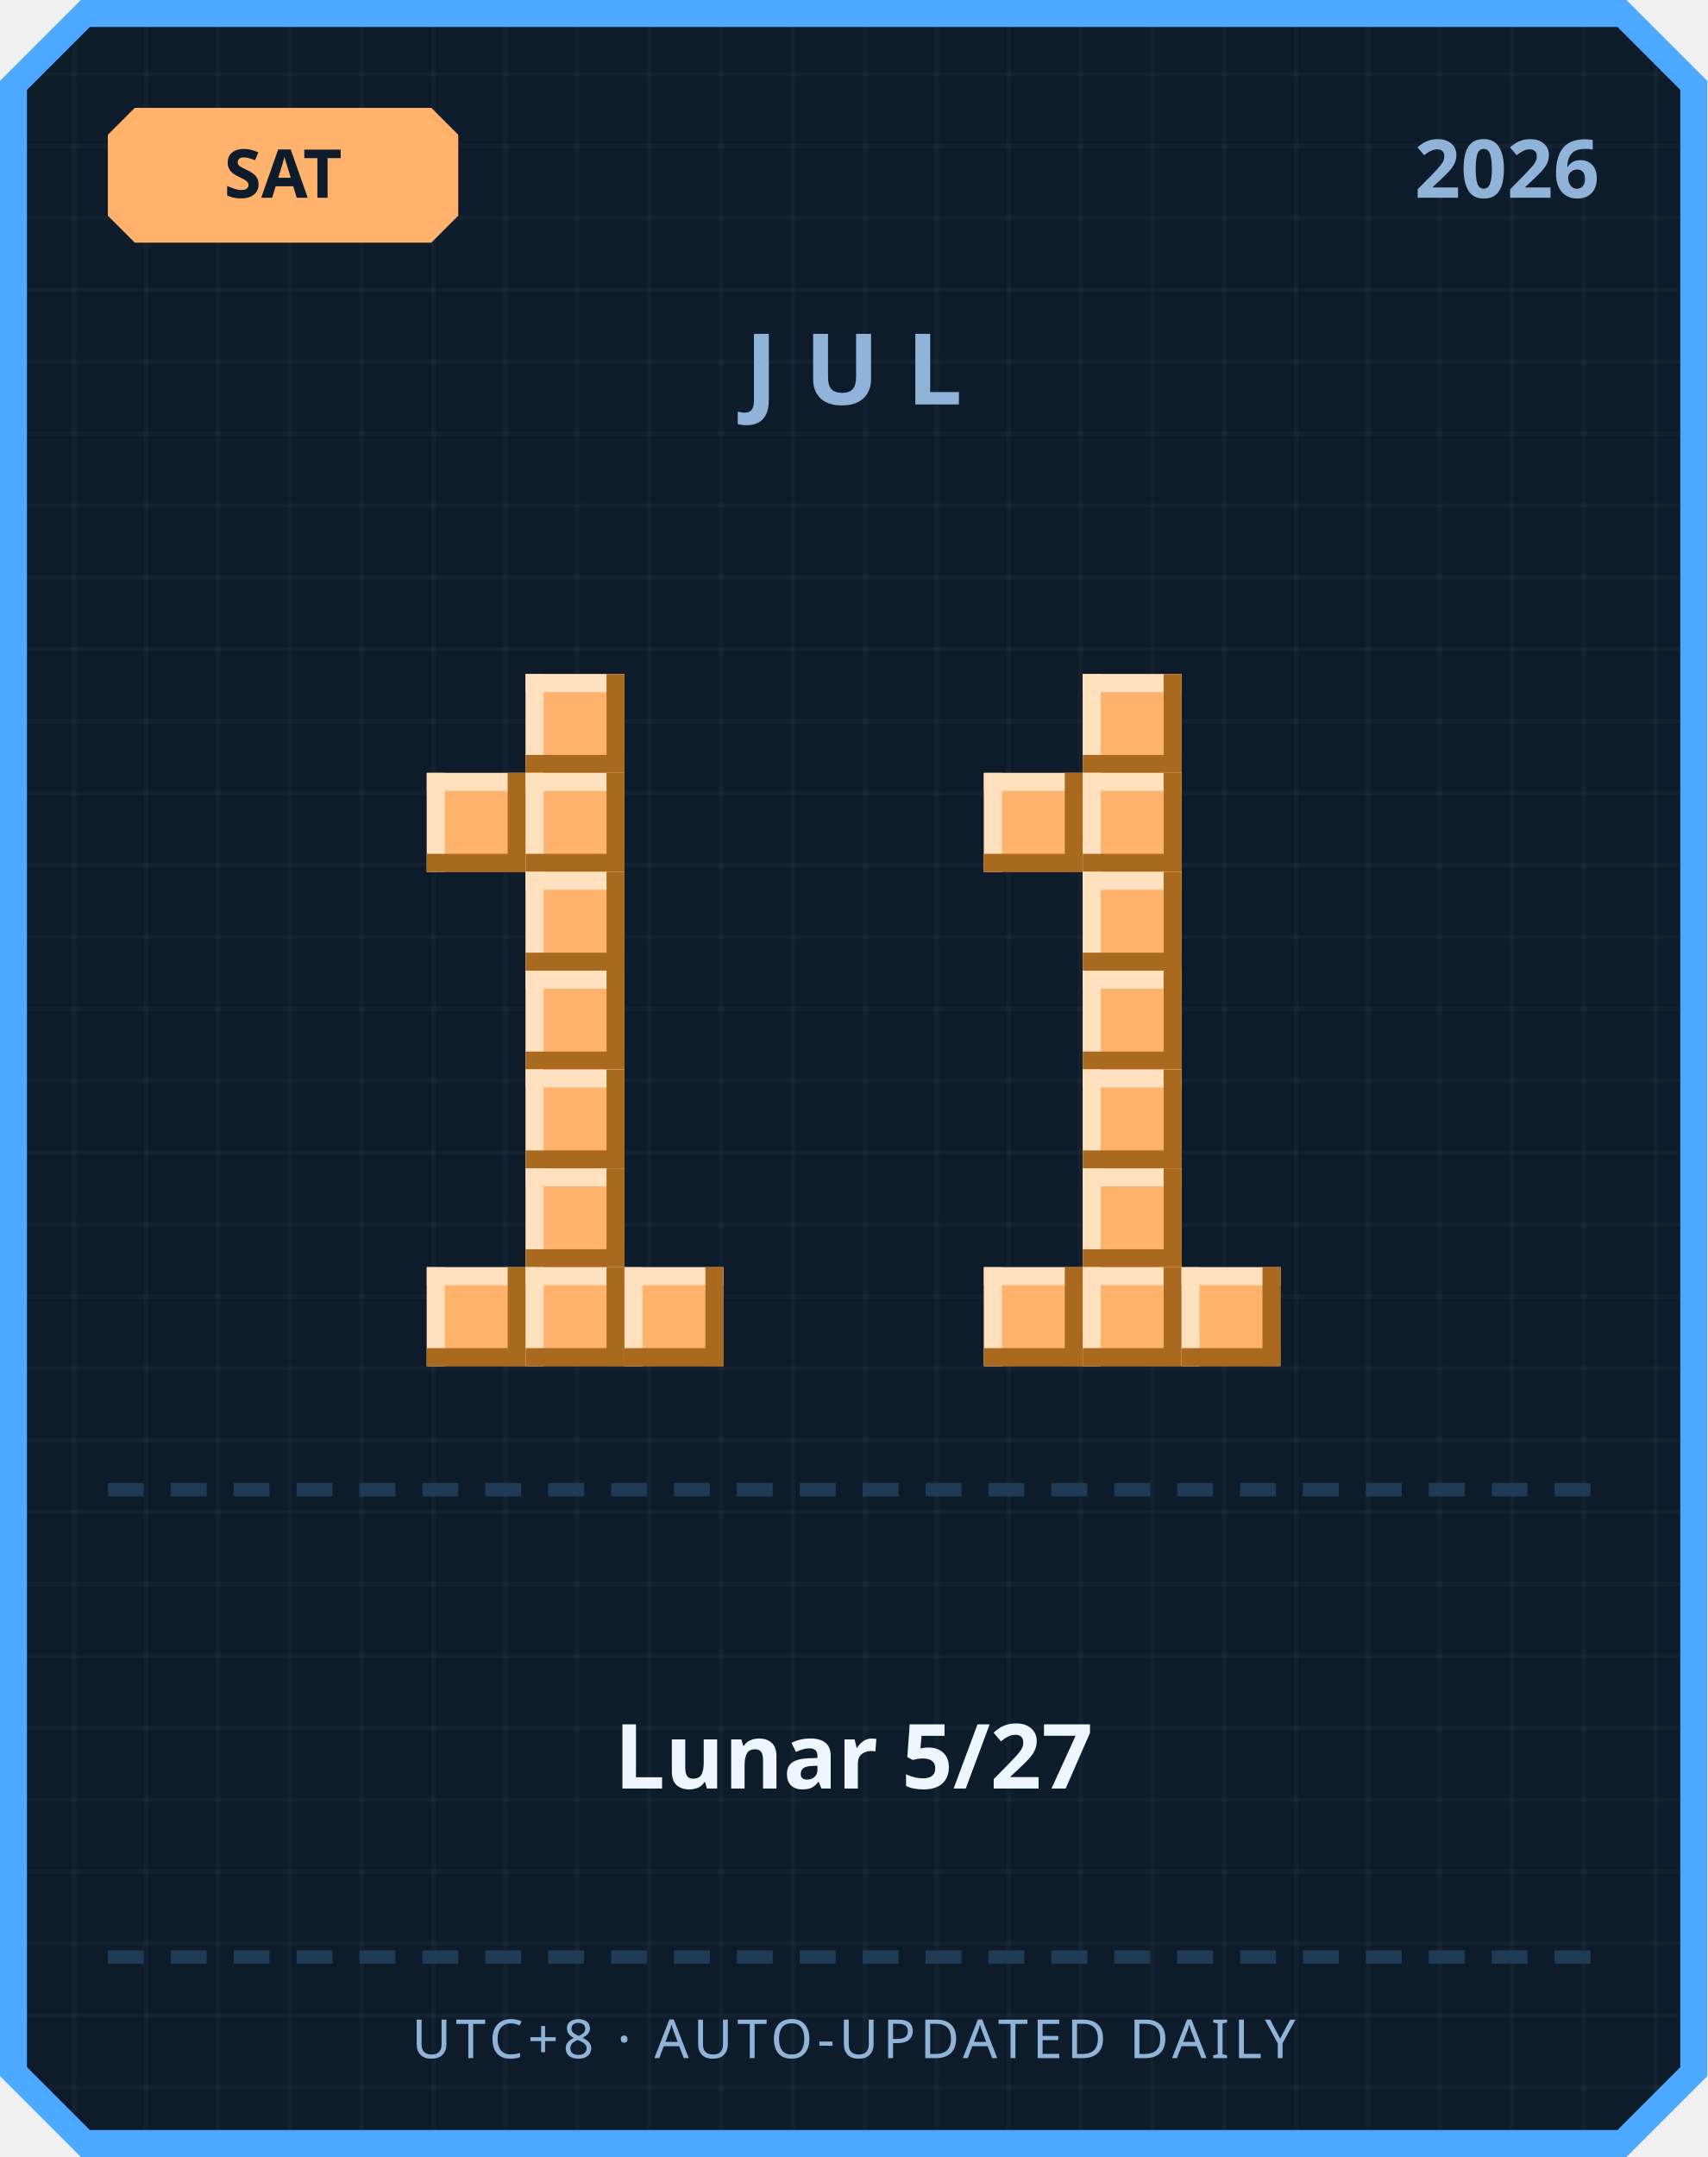
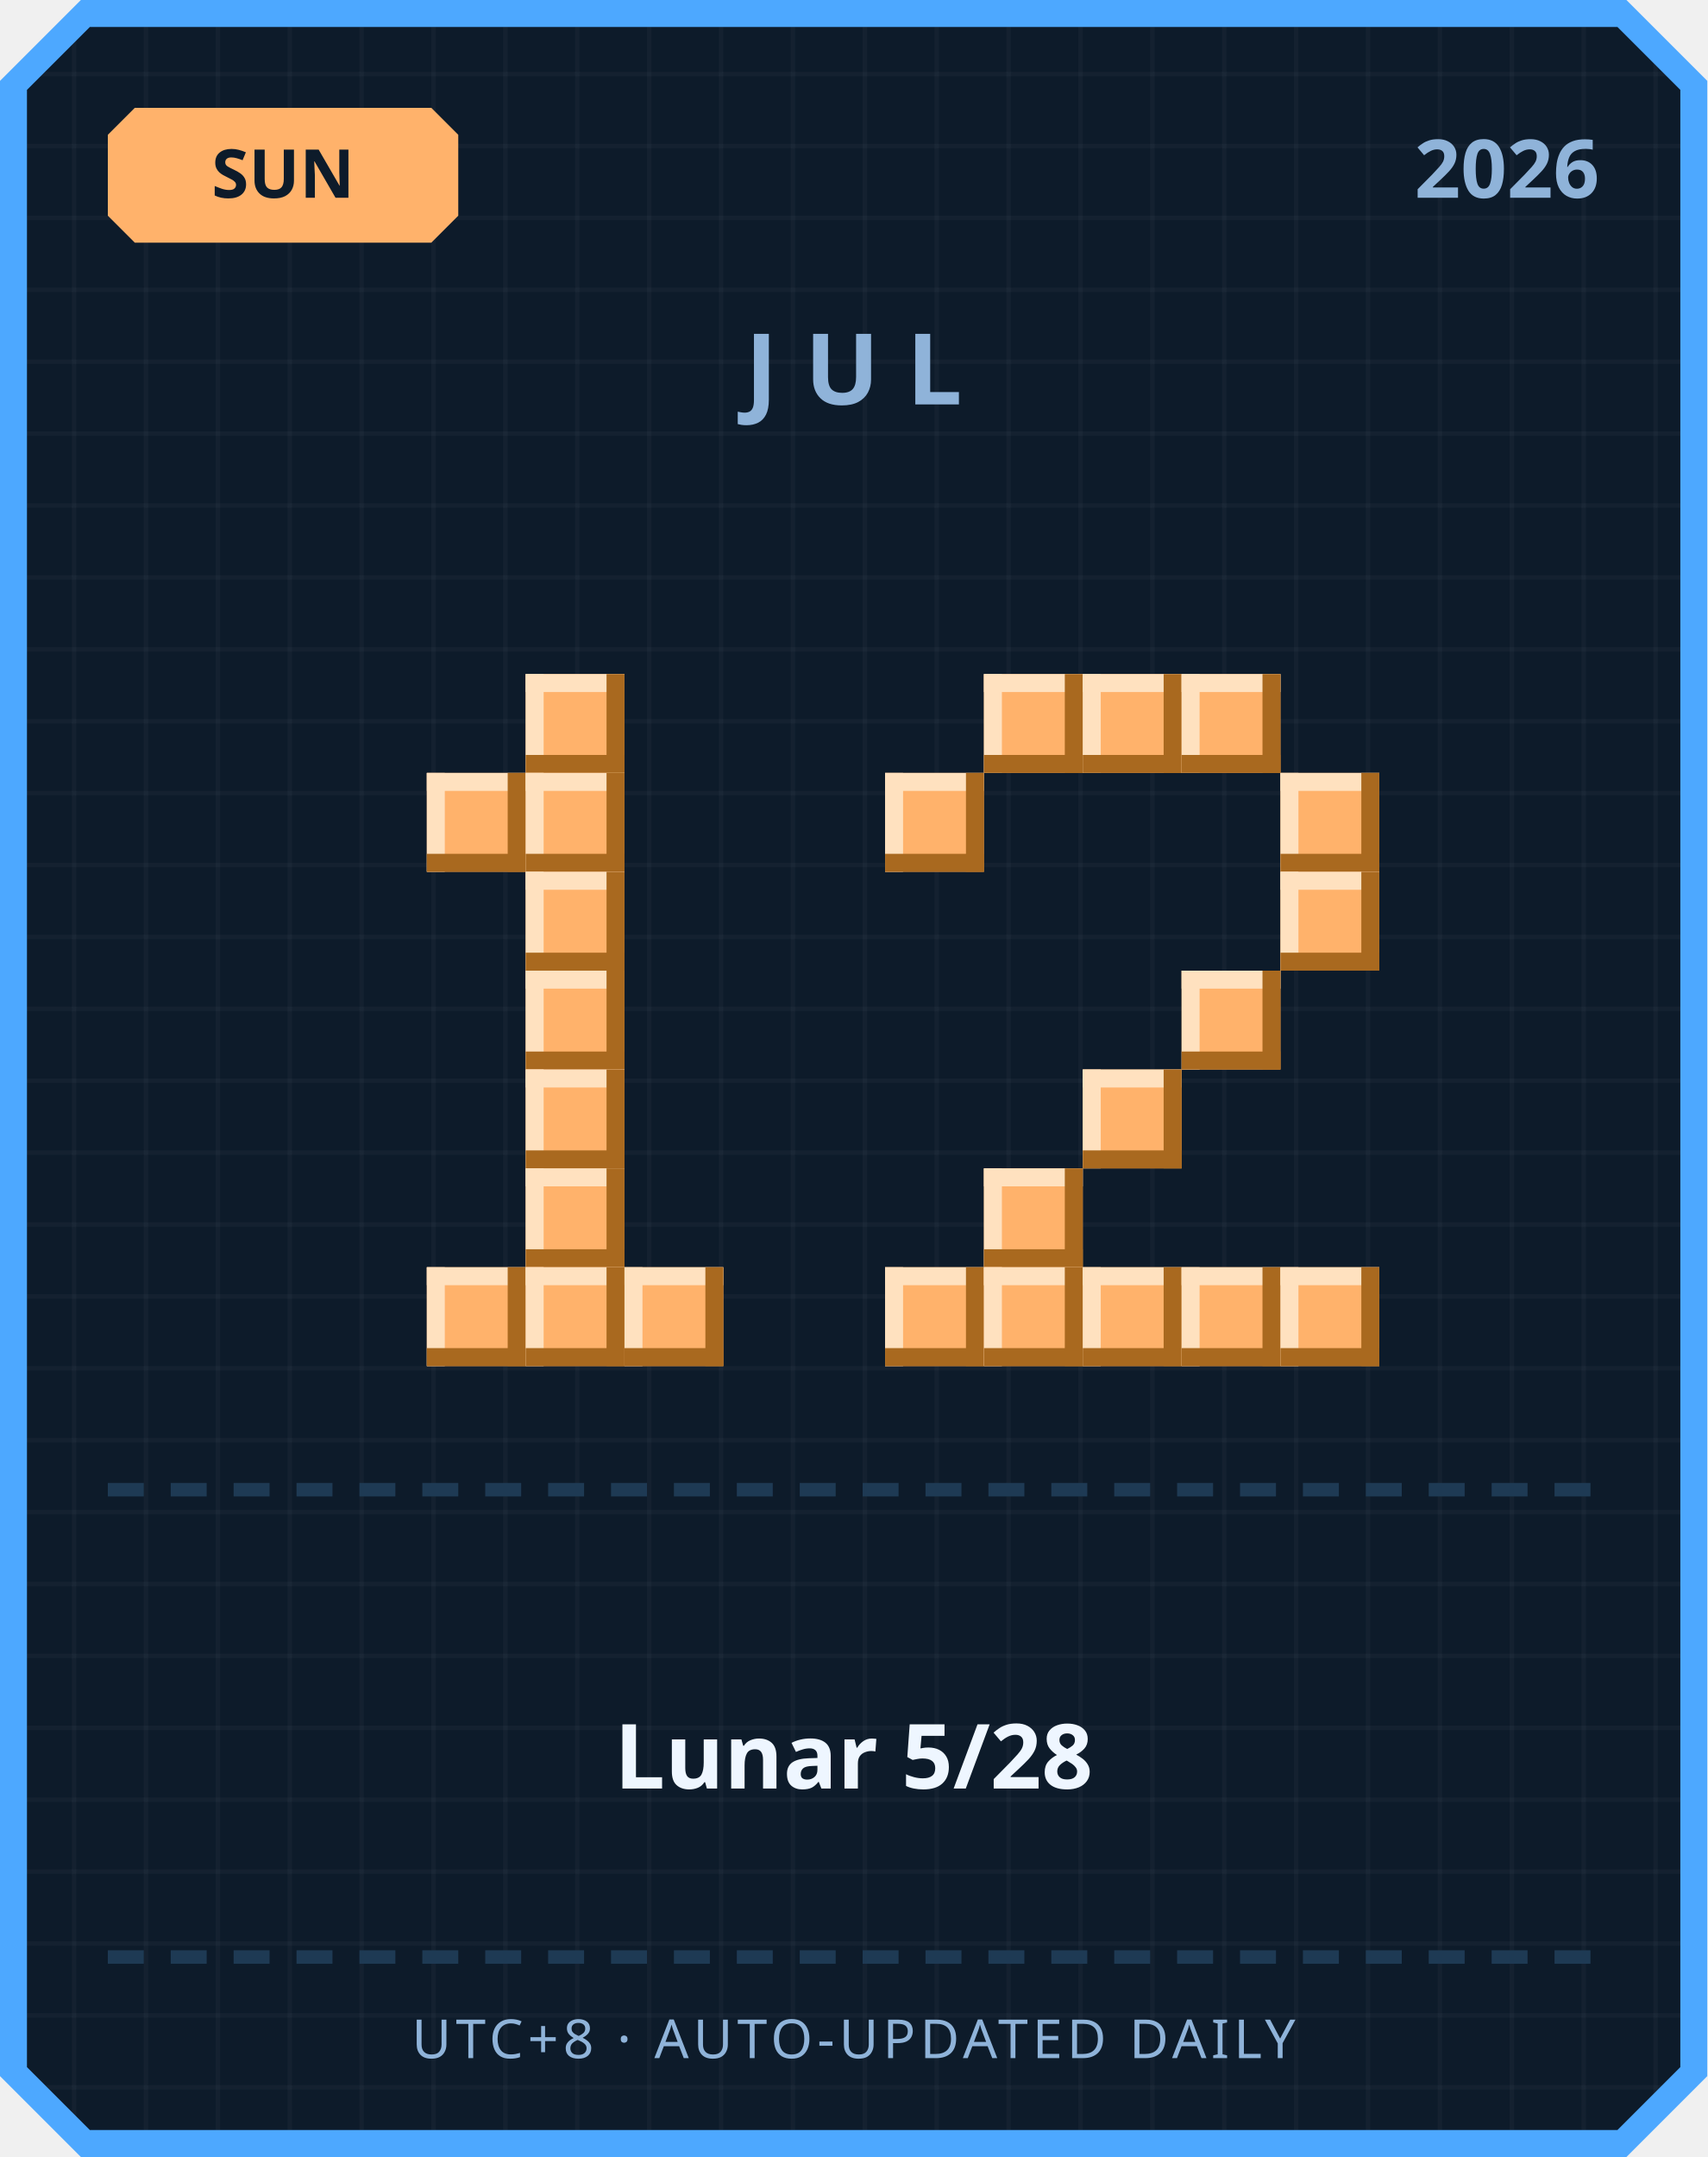
<svg xmlns="http://www.w3.org/2000/svg" width="380" height="480" viewBox="0 0 380 480">
  <defs>
    <pattern id="grid" width="16" height="16" patternUnits="userSpaceOnUse">
      <rect width="16" height="16" fill="#0d1b2a" />
      <rect width="1" height="16" fill="#ffffff" opacity="0.03" />
      <rect width="16" height="1" fill="#ffffff" opacity="0.03" />
    </pattern>
  </defs>
  <path d="M 18,0 L 362,0 L 380,18 L 380,462 L 362,480 L 18,480 L 0,462 L 0,18 Z" fill="#4da8ff" />
  <path d="M 20,6 L 360,6 L 374,20 L 374,460 L 360,474 L 20,474 L 6,460 L 6,20 Z" fill="url(#grid)" />
  <path d="M 30,24 L 96,24 L 102,30 L 102,48 L 96,54 L 30,54 L 24,48 L 24,30 Z" fill="#ffb26b" />
-   <text x="63" y="44" text-anchor="middle" font-family="'Segoe UI', sans-serif" font-size="15" font-weight="700" fill="#0d1b2a">SAT</text>
+   <text x="63" y="44" text-anchor="middle" font-family="'Segoe UI', sans-serif" font-size="15" font-weight="700" fill="#0d1b2a">SUN</text>
  <text x="356" y="44" text-anchor="end" font-family="'Segoe UI', sans-serif" font-size="18" font-weight="700" fill="#8fb3d9">2026</text>
  <text x="190" y="90" text-anchor="middle" font-family="'Segoe UI', sans-serif" font-size="22" font-weight="700" letter-spacing="6" fill="#8fb3d9">JUL</text>
  <rect x="117" y="150" width="22" height="22" fill="#ffb26b" />
  <rect x="117" y="150" width="22" height="4" fill="#ffe1bf" />
  <rect x="117" y="150" width="4" height="22" fill="#ffe1bf" />
  <rect x="117" y="168" width="22" height="4" fill="#a9691f" />
  <rect x="135" y="150" width="4" height="22" fill="#a9691f" />
  <rect x="95" y="172" width="22" height="22" fill="#ffb26b" />
  <rect x="95" y="172" width="22" height="4" fill="#ffe1bf" />
  <rect x="95" y="172" width="4" height="22" fill="#ffe1bf" />
  <rect x="95" y="190" width="22" height="4" fill="#a9691f" />
  <rect x="113" y="172" width="4" height="22" fill="#a9691f" />
  <rect x="117" y="172" width="22" height="22" fill="#ffb26b" />
  <rect x="117" y="172" width="22" height="4" fill="#ffe1bf" />
  <rect x="117" y="172" width="4" height="22" fill="#ffe1bf" />
  <rect x="117" y="190" width="22" height="4" fill="#a9691f" />
  <rect x="135" y="172" width="4" height="22" fill="#a9691f" />
  <rect x="117" y="194" width="22" height="22" fill="#ffb26b" />
  <rect x="117" y="194" width="22" height="4" fill="#ffe1bf" />
  <rect x="117" y="194" width="4" height="22" fill="#ffe1bf" />
  <rect x="117" y="212" width="22" height="4" fill="#a9691f" />
  <rect x="135" y="194" width="4" height="22" fill="#a9691f" />
  <rect x="117" y="216" width="22" height="22" fill="#ffb26b" />
  <rect x="117" y="216" width="22" height="4" fill="#ffe1bf" />
  <rect x="117" y="216" width="4" height="22" fill="#ffe1bf" />
  <rect x="117" y="234" width="22" height="4" fill="#a9691f" />
  <rect x="135" y="216" width="4" height="22" fill="#a9691f" />
  <rect x="117" y="238" width="22" height="22" fill="#ffb26b" />
  <rect x="117" y="238" width="22" height="4" fill="#ffe1bf" />
  <rect x="117" y="238" width="4" height="22" fill="#ffe1bf" />
  <rect x="117" y="256" width="22" height="4" fill="#a9691f" />
  <rect x="135" y="238" width="4" height="22" fill="#a9691f" />
  <rect x="117" y="260" width="22" height="22" fill="#ffb26b" />
  <rect x="117" y="260" width="22" height="4" fill="#ffe1bf" />
  <rect x="117" y="260" width="4" height="22" fill="#ffe1bf" />
  <rect x="117" y="278" width="22" height="4" fill="#a9691f" />
  <rect x="135" y="260" width="4" height="22" fill="#a9691f" />
  <rect x="95" y="282" width="22" height="22" fill="#ffb26b" />
  <rect x="95" y="282" width="22" height="4" fill="#ffe1bf" />
  <rect x="95" y="282" width="4" height="22" fill="#ffe1bf" />
  <rect x="95" y="300" width="22" height="4" fill="#a9691f" />
  <rect x="113" y="282" width="4" height="22" fill="#a9691f" />
  <rect x="117" y="282" width="22" height="22" fill="#ffb26b" />
  <rect x="117" y="282" width="22" height="4" fill="#ffe1bf" />
  <rect x="117" y="282" width="4" height="22" fill="#ffe1bf" />
  <rect x="117" y="300" width="22" height="4" fill="#a9691f" />
  <rect x="135" y="282" width="4" height="22" fill="#a9691f" />
  <rect x="139" y="282" width="22" height="22" fill="#ffb26b" />
  <rect x="139" y="282" width="22" height="4" fill="#ffe1bf" />
  <rect x="139" y="282" width="4" height="22" fill="#ffe1bf" />
  <rect x="139" y="300" width="22" height="4" fill="#a9691f" />
  <rect x="157" y="282" width="4" height="22" fill="#a9691f" />
+   <rect x="219" y="150" width="22" height="22" fill="#ffb26b" />
+   <rect x="219" y="150" width="22" height="4" fill="#ffe1bf" />
+   <rect x="219" y="150" width="4" height="22" fill="#ffe1bf" />
+   <rect x="219" y="168" width="22" height="4" fill="#a9691f" />
+   <rect x="237" y="150" width="4" height="22" fill="#a9691f" />
  <rect x="241" y="150" width="22" height="22" fill="#ffb26b" />
  <rect x="241" y="150" width="22" height="4" fill="#ffe1bf" />
  <rect x="241" y="150" width="4" height="22" fill="#ffe1bf" />
  <rect x="241" y="168" width="22" height="4" fill="#a9691f" />
  <rect x="259" y="150" width="4" height="22" fill="#a9691f" />
-   <rect x="219" y="172" width="22" height="22" fill="#ffb26b" />
-   <rect x="219" y="172" width="22" height="4" fill="#ffe1bf" />
-   <rect x="219" y="172" width="4" height="22" fill="#ffe1bf" />
-   <rect x="219" y="190" width="22" height="4" fill="#a9691f" />
-   <rect x="237" y="172" width="4" height="22" fill="#a9691f" />
-   <rect x="241" y="172" width="22" height="22" fill="#ffb26b" />
-   <rect x="241" y="172" width="22" height="4" fill="#ffe1bf" />
-   <rect x="241" y="172" width="4" height="22" fill="#ffe1bf" />
-   <rect x="241" y="190" width="22" height="4" fill="#a9691f" />
-   <rect x="259" y="172" width="4" height="22" fill="#a9691f" />
-   <rect x="241" y="194" width="22" height="22" fill="#ffb26b" />
-   <rect x="241" y="194" width="22" height="4" fill="#ffe1bf" />
-   <rect x="241" y="194" width="4" height="22" fill="#ffe1bf" />
-   <rect x="241" y="212" width="22" height="4" fill="#a9691f" />
-   <rect x="259" y="194" width="4" height="22" fill="#a9691f" />
-   <rect x="241" y="216" width="22" height="22" fill="#ffb26b" />
-   <rect x="241" y="216" width="22" height="4" fill="#ffe1bf" />
-   <rect x="241" y="216" width="4" height="22" fill="#ffe1bf" />
-   <rect x="241" y="234" width="22" height="4" fill="#a9691f" />
-   <rect x="259" y="216" width="4" height="22" fill="#a9691f" />
+   <rect x="263" y="150" width="22" height="22" fill="#ffb26b" />
+   <rect x="263" y="150" width="22" height="4" fill="#ffe1bf" />
+   <rect x="263" y="150" width="4" height="22" fill="#ffe1bf" />
+   <rect x="263" y="168" width="22" height="4" fill="#a9691f" />
+   <rect x="281" y="150" width="4" height="22" fill="#a9691f" />
+   <rect x="197" y="172" width="22" height="22" fill="#ffb26b" />
+   <rect x="197" y="172" width="22" height="4" fill="#ffe1bf" />
+   <rect x="197" y="172" width="4" height="22" fill="#ffe1bf" />
+   <rect x="197" y="190" width="22" height="4" fill="#a9691f" />
+   <rect x="215" y="172" width="4" height="22" fill="#a9691f" />
+   <rect x="285" y="172" width="22" height="22" fill="#ffb26b" />
+   <rect x="285" y="172" width="22" height="4" fill="#ffe1bf" />
+   <rect x="285" y="172" width="4" height="22" fill="#ffe1bf" />
+   <rect x="285" y="190" width="22" height="4" fill="#a9691f" />
+   <rect x="303" y="172" width="4" height="22" fill="#a9691f" />
+   <rect x="285" y="194" width="22" height="22" fill="#ffb26b" />
+   <rect x="285" y="194" width="22" height="4" fill="#ffe1bf" />
+   <rect x="285" y="194" width="4" height="22" fill="#ffe1bf" />
+   <rect x="285" y="212" width="22" height="4" fill="#a9691f" />
+   <rect x="303" y="194" width="4" height="22" fill="#a9691f" />
+   <rect x="263" y="216" width="22" height="22" fill="#ffb26b" />
+   <rect x="263" y="216" width="22" height="4" fill="#ffe1bf" />
+   <rect x="263" y="216" width="4" height="22" fill="#ffe1bf" />
+   <rect x="263" y="234" width="22" height="4" fill="#a9691f" />
+   <rect x="281" y="216" width="4" height="22" fill="#a9691f" />
  <rect x="241" y="238" width="22" height="22" fill="#ffb26b" />
  <rect x="241" y="238" width="22" height="4" fill="#ffe1bf" />
  <rect x="241" y="238" width="4" height="22" fill="#ffe1bf" />
  <rect x="241" y="256" width="22" height="4" fill="#a9691f" />
  <rect x="259" y="238" width="4" height="22" fill="#a9691f" />
-   <rect x="241" y="260" width="22" height="22" fill="#ffb26b" />
-   <rect x="241" y="260" width="22" height="4" fill="#ffe1bf" />
-   <rect x="241" y="260" width="4" height="22" fill="#ffe1bf" />
-   <rect x="241" y="278" width="22" height="4" fill="#a9691f" />
-   <rect x="259" y="260" width="4" height="22" fill="#a9691f" />
+   <rect x="219" y="260" width="22" height="22" fill="#ffb26b" />
+   <rect x="219" y="260" width="22" height="4" fill="#ffe1bf" />
+   <rect x="219" y="260" width="4" height="22" fill="#ffe1bf" />
+   <rect x="219" y="278" width="22" height="4" fill="#a9691f" />
+   <rect x="237" y="260" width="4" height="22" fill="#a9691f" />
+   <rect x="197" y="282" width="22" height="22" fill="#ffb26b" />
+   <rect x="197" y="282" width="22" height="4" fill="#ffe1bf" />
+   <rect x="197" y="282" width="4" height="22" fill="#ffe1bf" />
+   <rect x="197" y="300" width="22" height="4" fill="#a9691f" />
+   <rect x="215" y="282" width="4" height="22" fill="#a9691f" />
  <rect x="219" y="282" width="22" height="22" fill="#ffb26b" />
  <rect x="219" y="282" width="22" height="4" fill="#ffe1bf" />
  <rect x="219" y="282" width="4" height="22" fill="#ffe1bf" />
  <rect x="219" y="300" width="22" height="4" fill="#a9691f" />
  <rect x="237" y="282" width="4" height="22" fill="#a9691f" />
  <rect x="241" y="282" width="22" height="22" fill="#ffb26b" />
  <rect x="241" y="282" width="22" height="4" fill="#ffe1bf" />
  <rect x="241" y="282" width="4" height="22" fill="#ffe1bf" />
  <rect x="241" y="300" width="22" height="4" fill="#a9691f" />
  <rect x="259" y="282" width="4" height="22" fill="#a9691f" />
  <rect x="263" y="282" width="22" height="22" fill="#ffb26b" />
  <rect x="263" y="282" width="22" height="4" fill="#ffe1bf" />
  <rect x="263" y="282" width="4" height="22" fill="#ffe1bf" />
  <rect x="263" y="300" width="22" height="4" fill="#a9691f" />
  <rect x="281" y="282" width="4" height="22" fill="#a9691f" />
+   <rect x="285" y="282" width="22" height="22" fill="#ffb26b" />
+   <rect x="285" y="282" width="22" height="4" fill="#ffe1bf" />
+   <rect x="285" y="282" width="4" height="22" fill="#ffe1bf" />
+   <rect x="285" y="300" width="22" height="4" fill="#a9691f" />
+   <rect x="303" y="282" width="4" height="22" fill="#a9691f" />
  <rect x="24" y="330" width="8" height="3" fill="#1e3a54" />
  <rect x="38" y="330" width="8" height="3" fill="#1e3a54" />
  <rect x="52" y="330" width="8" height="3" fill="#1e3a54" />
  <rect x="66" y="330" width="8" height="3" fill="#1e3a54" />
  <rect x="80" y="330" width="8" height="3" fill="#1e3a54" />
  <rect x="94" y="330" width="8" height="3" fill="#1e3a54" />
  <rect x="108" y="330" width="8" height="3" fill="#1e3a54" />
  <rect x="122" y="330" width="8" height="3" fill="#1e3a54" />
  <rect x="136" y="330" width="8" height="3" fill="#1e3a54" />
  <rect x="150" y="330" width="8" height="3" fill="#1e3a54" />
  <rect x="164" y="330" width="8" height="3" fill="#1e3a54" />
  <rect x="178" y="330" width="8" height="3" fill="#1e3a54" />
  <rect x="192" y="330" width="8" height="3" fill="#1e3a54" />
  <rect x="206" y="330" width="8" height="3" fill="#1e3a54" />
  <rect x="220" y="330" width="8" height="3" fill="#1e3a54" />
  <rect x="234" y="330" width="8" height="3" fill="#1e3a54" />
  <rect x="248" y="330" width="8" height="3" fill="#1e3a54" />
  <rect x="262" y="330" width="8" height="3" fill="#1e3a54" />
  <rect x="276" y="330" width="8" height="3" fill="#1e3a54" />
  <rect x="290" y="330" width="8" height="3" fill="#1e3a54" />
  <rect x="304" y="330" width="8" height="3" fill="#1e3a54" />
  <rect x="318" y="330" width="8" height="3" fill="#1e3a54" />
  <rect x="332" y="330" width="8" height="3" fill="#1e3a54" />
  <rect x="346" y="330" width="8" height="3" fill="#1e3a54" />
-   <text x="190" y="398" text-anchor="middle" font-family="'Segoe UI', 'Microsoft JhengHei', sans-serif" font-size="20" font-weight="700" fill="#eef6ff">Lunar 5/27</text>
+   <text x="190" y="398" text-anchor="middle" font-family="'Segoe UI', 'Microsoft JhengHei', sans-serif" font-size="20" font-weight="700" fill="#eef6ff">Lunar 5/28</text>
  <rect x="24" y="434" width="8" height="3" fill="#1e3a54" />
  <rect x="38" y="434" width="8" height="3" fill="#1e3a54" />
  <rect x="52" y="434" width="8" height="3" fill="#1e3a54" />
  <rect x="66" y="434" width="8" height="3" fill="#1e3a54" />
  <rect x="80" y="434" width="8" height="3" fill="#1e3a54" />
  <rect x="94" y="434" width="8" height="3" fill="#1e3a54" />
  <rect x="108" y="434" width="8" height="3" fill="#1e3a54" />
  <rect x="122" y="434" width="8" height="3" fill="#1e3a54" />
  <rect x="136" y="434" width="8" height="3" fill="#1e3a54" />
  <rect x="150" y="434" width="8" height="3" fill="#1e3a54" />
  <rect x="164" y="434" width="8" height="3" fill="#1e3a54" />
  <rect x="178" y="434" width="8" height="3" fill="#1e3a54" />
  <rect x="192" y="434" width="8" height="3" fill="#1e3a54" />
  <rect x="206" y="434" width="8" height="3" fill="#1e3a54" />
  <rect x="220" y="434" width="8" height="3" fill="#1e3a54" />
  <rect x="234" y="434" width="8" height="3" fill="#1e3a54" />
  <rect x="248" y="434" width="8" height="3" fill="#1e3a54" />
  <rect x="262" y="434" width="8" height="3" fill="#1e3a54" />
  <rect x="276" y="434" width="8" height="3" fill="#1e3a54" />
  <rect x="290" y="434" width="8" height="3" fill="#1e3a54" />
  <rect x="304" y="434" width="8" height="3" fill="#1e3a54" />
  <rect x="318" y="434" width="8" height="3" fill="#1e3a54" />
  <rect x="332" y="434" width="8" height="3" fill="#1e3a54" />
  <rect x="346" y="434" width="8" height="3" fill="#1e3a54" />
  <text x="190" y="458" text-anchor="middle" font-family="'Segoe UI', sans-serif" font-size="12" letter-spacing="1" fill="#8fb3d9">UTC+8 · AUTO-UPDATED DAILY</text>
</svg>
